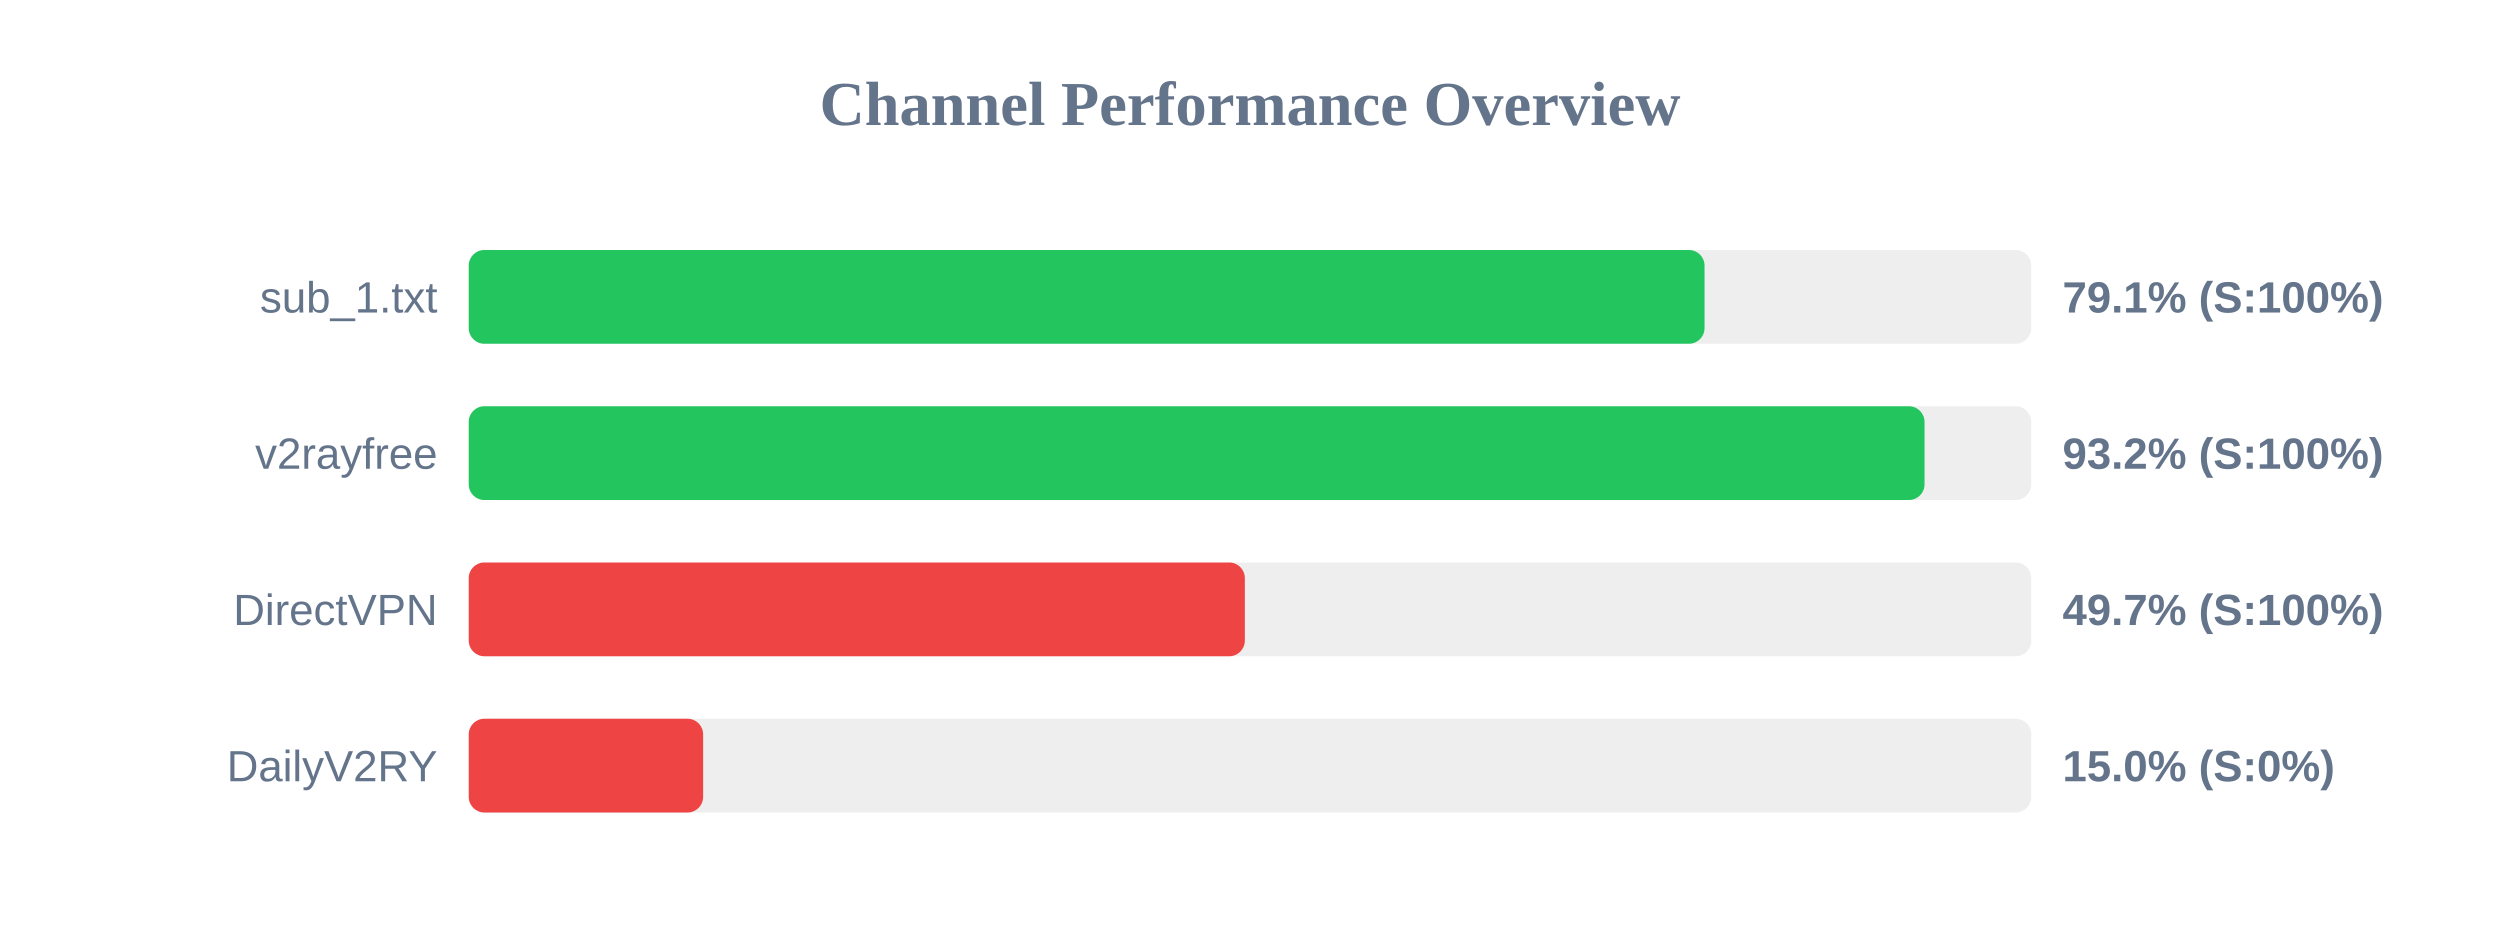
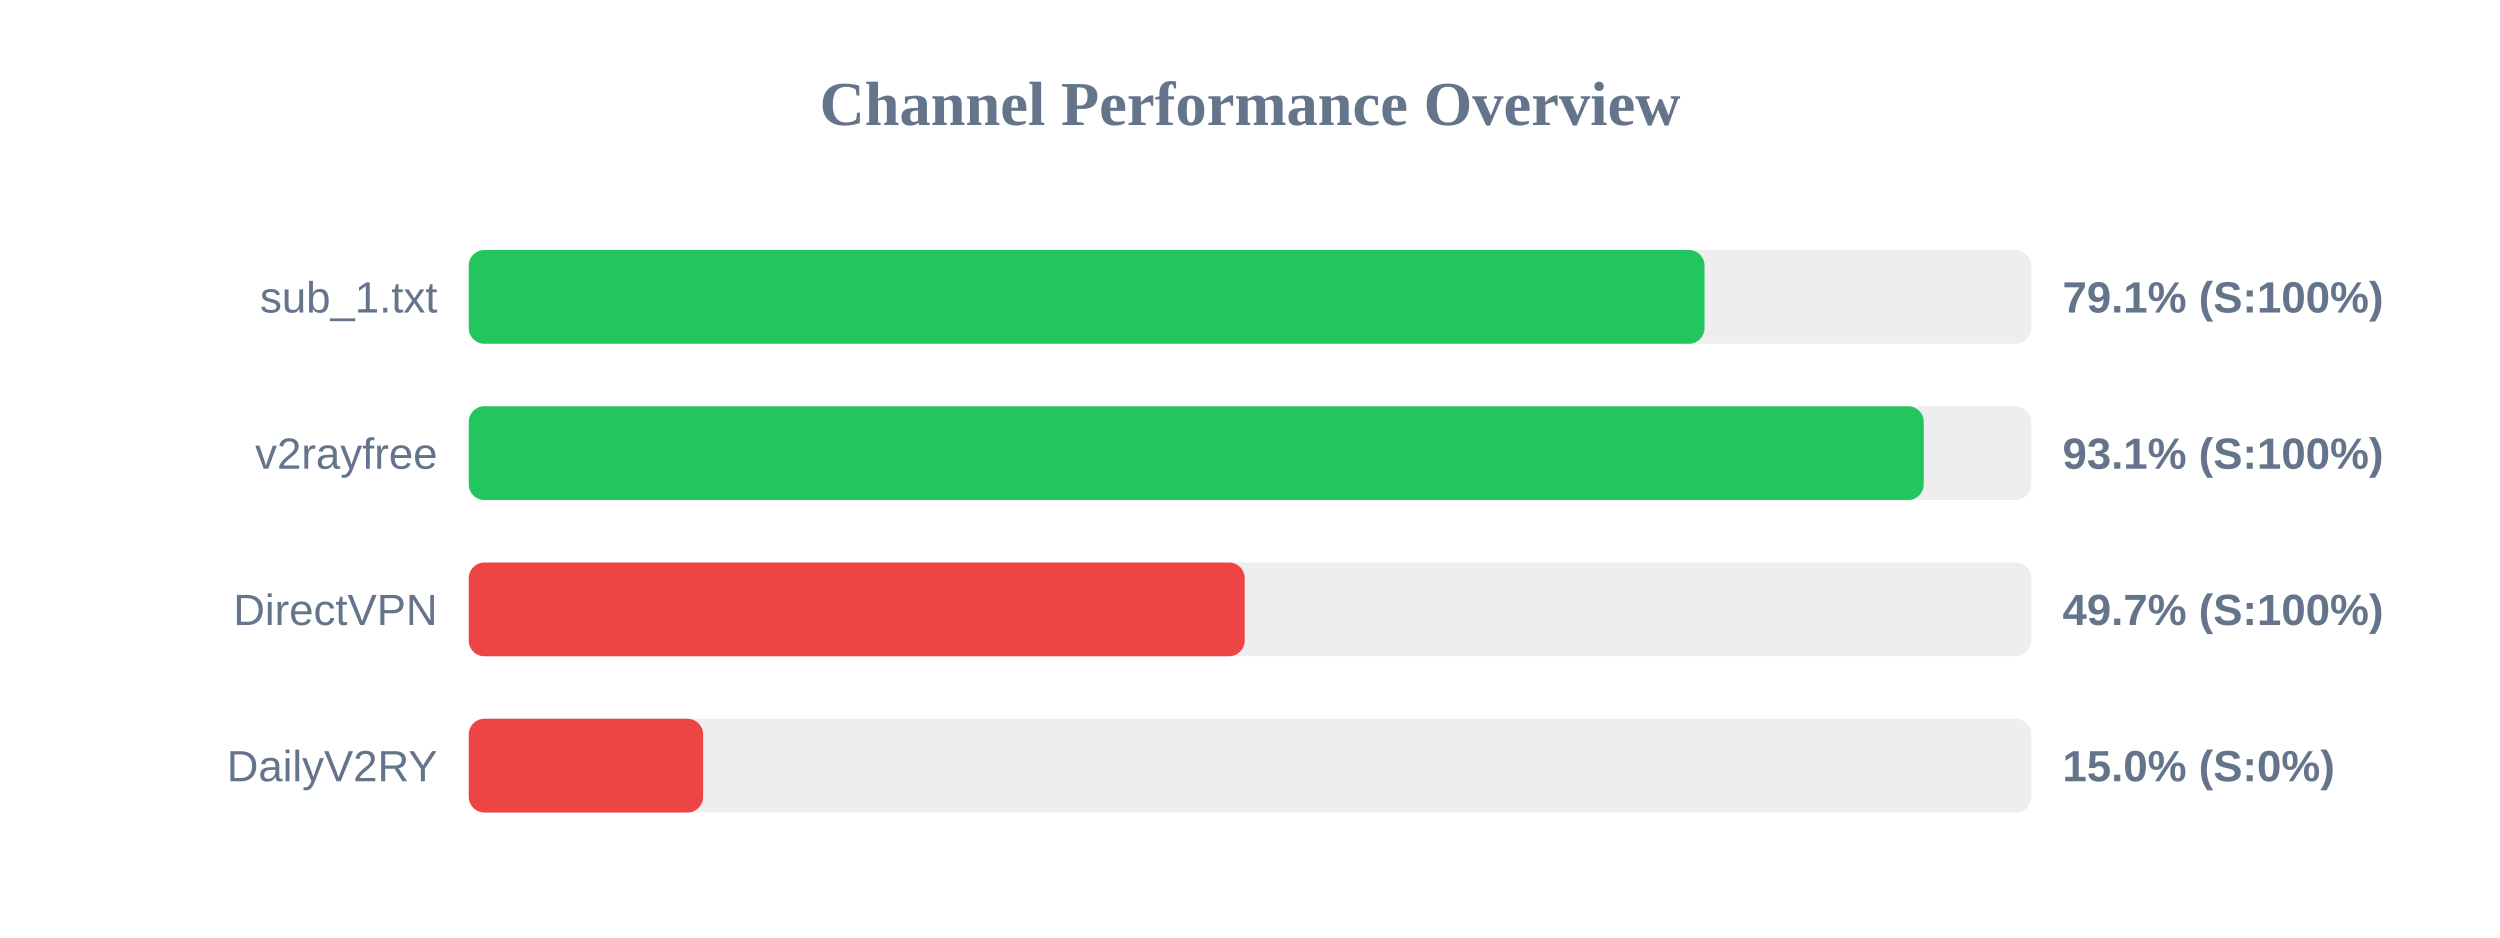
<svg xmlns="http://www.w3.org/2000/svg" width="800" height="300" version="1.1">
  <style>
        .row { font: 14px Arial; fill: #64748b; }
        .score { font: bold 14px Arial; fill: #64748b; }
    </style>
  <text x="400" y="40" text-anchor="middle" font-size="20px" font-weight="bold" fill="#64748b">Channel Performance Overview</text>
  <rect x="150" y="80" width="500" height="30" fill="#eee" rx="5" />
  <rect x="150" y="80" width="395.45" height="30" fill="#22c55e" rx="5" />
  <text x="140" y="100" text-anchor="end" class="row">sub_1.txt</text>
  <text x="660" y="100" text-anchor="start" class="score">79.1% (S:100%)</text>
  <rect x="150" y="130" width="500" height="30" fill="#eee" rx="5" />
-   <rect x="150" y="130" width="465.85" height="30" fill="#22c55e" rx="5" />
+   <rect x="150" y="130" width="465.6" height="30" fill="#22c55e" rx="5" />
  <text x="140" y="150" text-anchor="end" class="row">v2rayfree</text>
-   <text x="660" y="150" text-anchor="start" class="score">93.2% (S:100%)</text>
+   <text x="660" y="150" text-anchor="start" class="score">93.1% (S:100%)</text>
  <rect x="150" y="180" width="500" height="30" fill="#eee" rx="5" />
-   <rect x="150" y="180" width="248.35" height="30" fill="#ef4444" rx="5" />
+   <rect x="150" y="180" width="248.3" height="30" fill="#ef4444" rx="5" />
  <text x="140" y="200" text-anchor="end" class="row">DirectVPN</text>
  <text x="660" y="200" text-anchor="start" class="score">49.7% (S:100%)</text>
  <rect x="150" y="230" width="500" height="30" fill="#eee" rx="5" />
  <rect x="150" y="230" width="75.0" height="30" fill="#ef4444" rx="5" />
  <text x="140" y="250" text-anchor="end" class="row">DailyV2RY</text>
  <text x="660" y="250" text-anchor="start" class="score">15.0% (S:0%)</text>
</svg>
